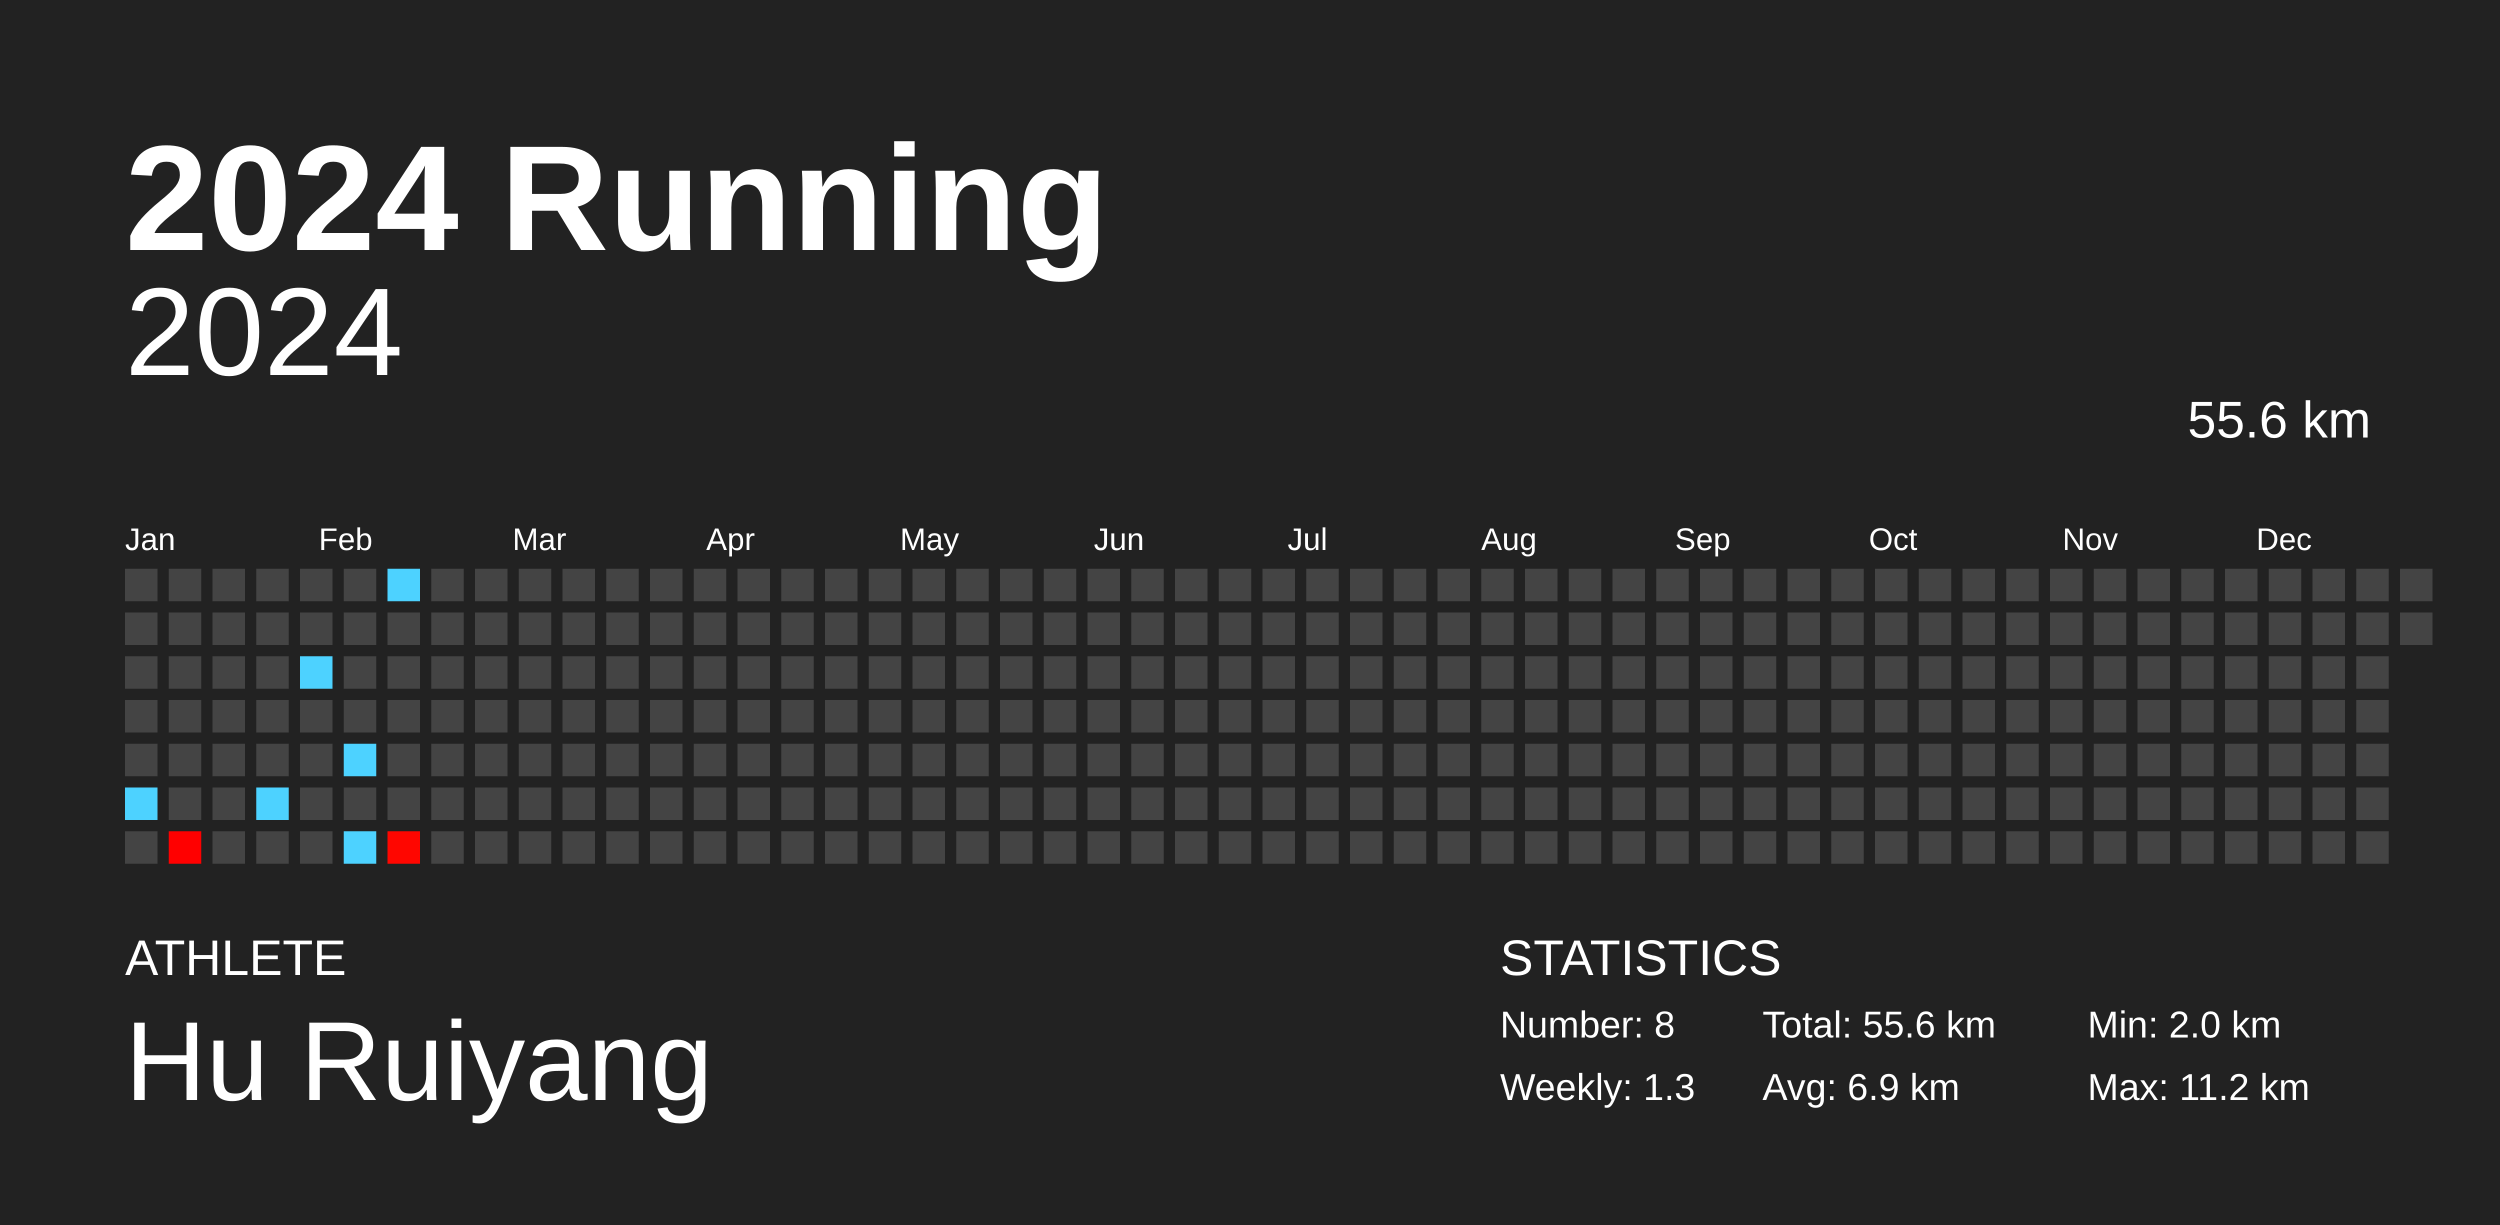
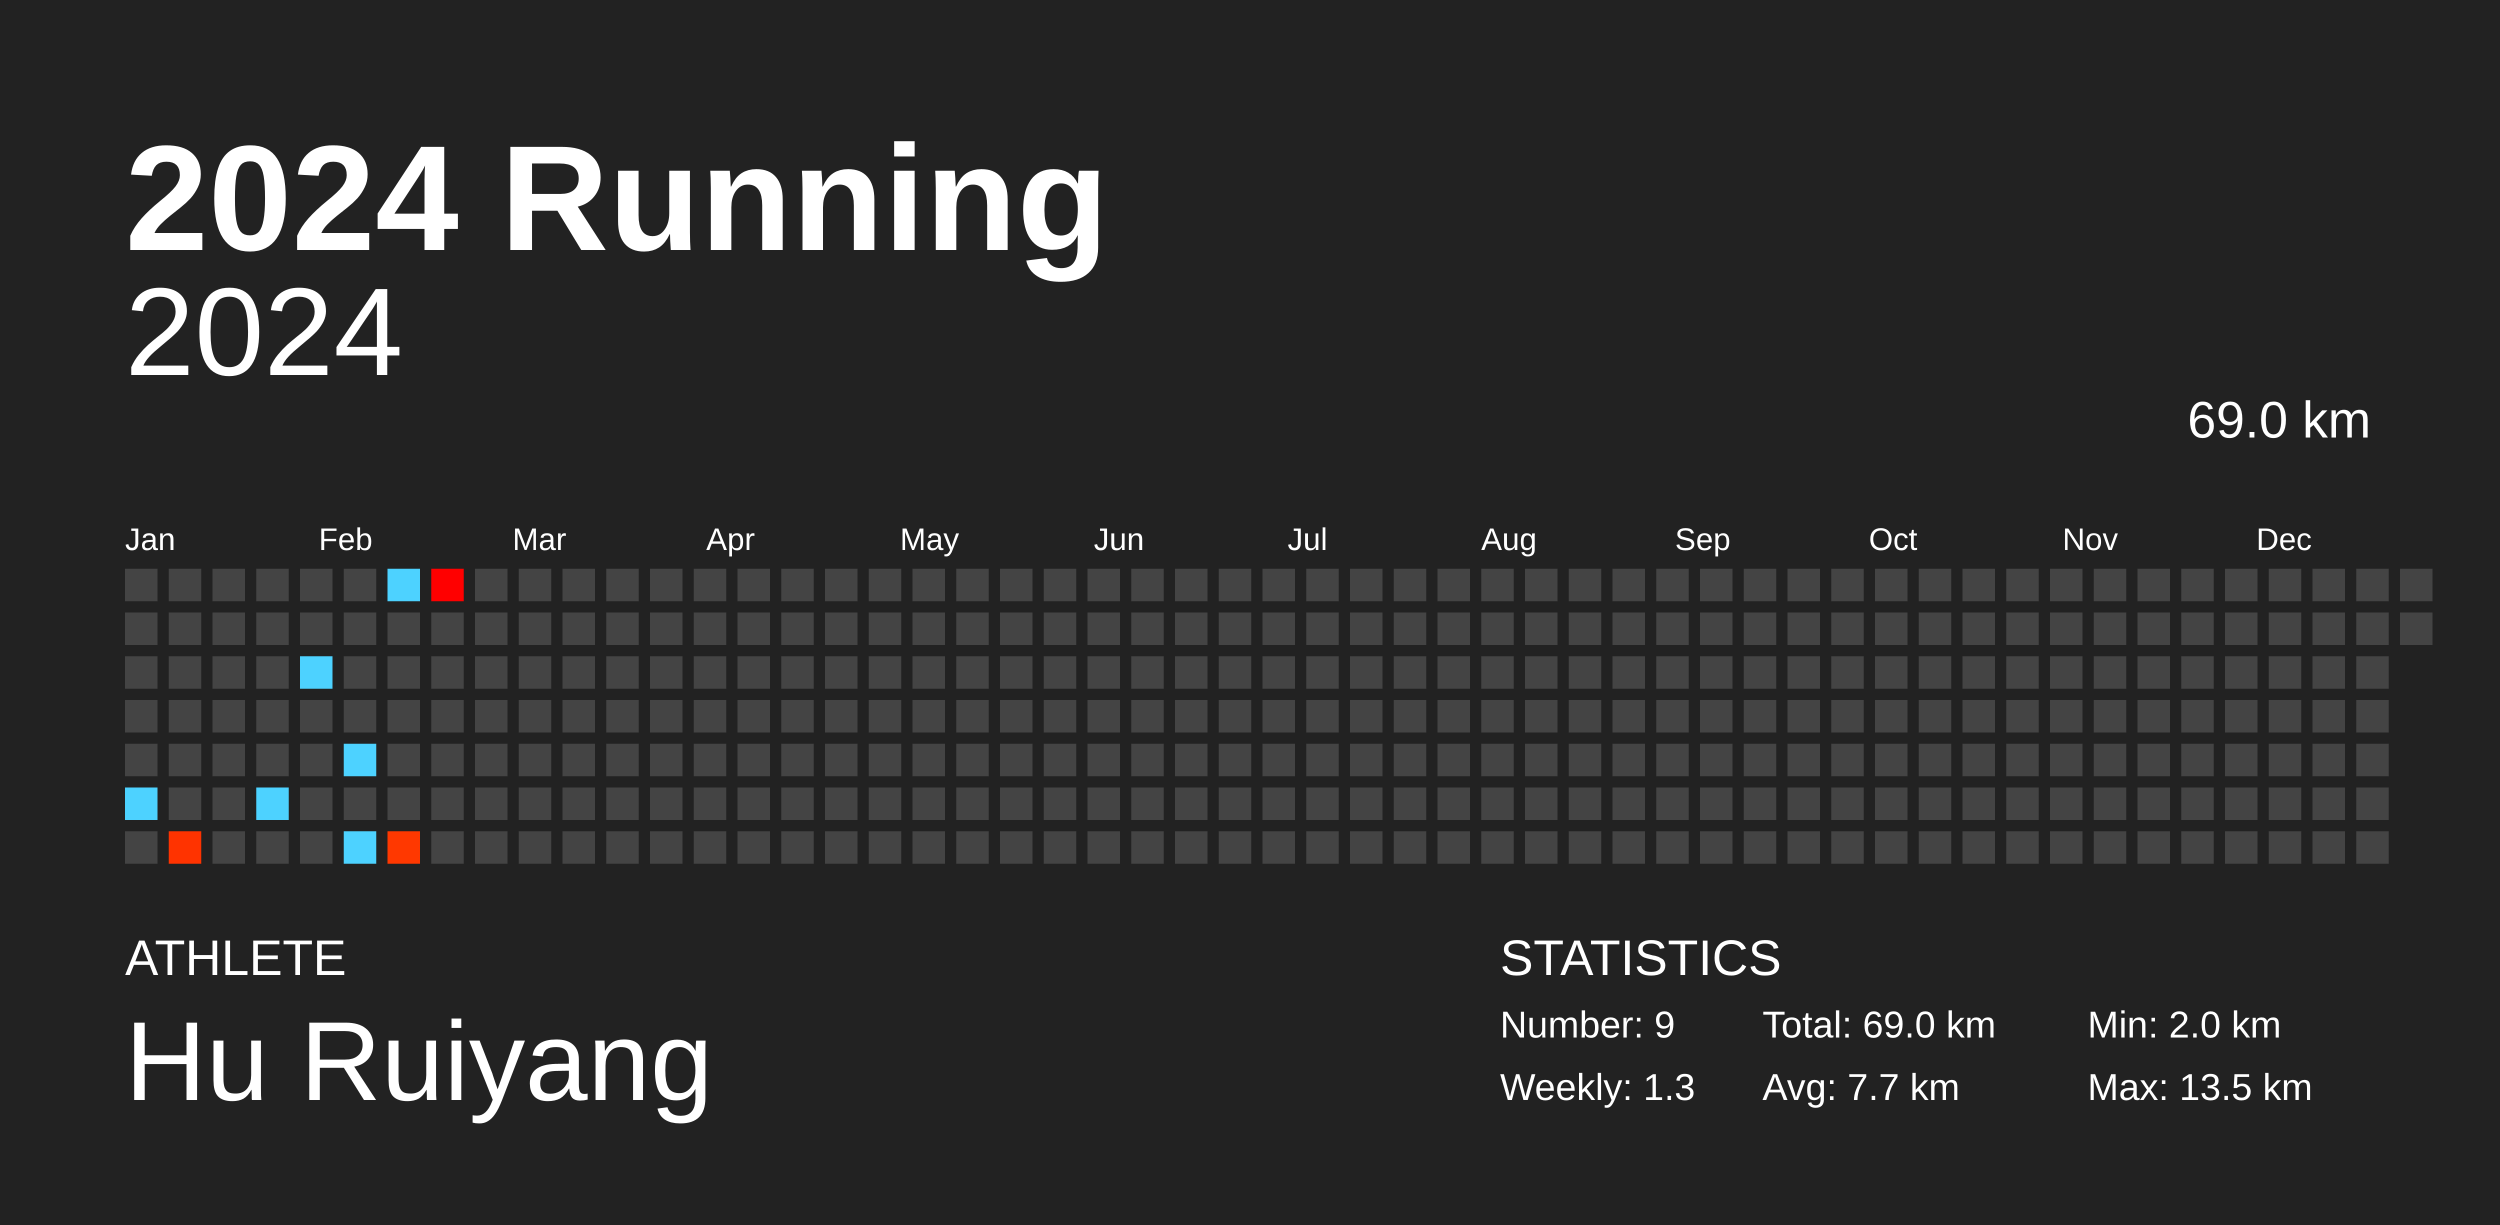
<svg xmlns="http://www.w3.org/2000/svg" baseProfile="full" height="98mm" version="1.1" viewBox="0,0,200,98" width="200mm">
  <defs />
  <rect fill="#222222" height="98" width="200" x="0" y="0" />
  <text fill="#FFFFFF" style="font-size:12px; font-family:Arial; font-weight:bold;" x="10" y="20">2024 Running</text>
  <text fill="#FFFFFF" style="font-size:4px; font-family:Arial" x="10" y="78">ATHLETE</text>
  <text fill="#FFFFFF" style="font-size:9px; font-family:Arial" x="10" y="88">Hu Ruiyang</text>
  <text fill="#FFFFFF" style="font-size:4px; font-family:Arial" x="120" y="78">STATISTICS</text>
-   <text fill="#FFFFFF" style="font-size:3px; font-family:Arial" x="120" y="83">Number: 8</text>
+   <text fill="#FFFFFF" style="font-size:3px; font-family:Arial" x="120" y="83">Number: 9</text>
  <text fill="#FFFFFF" style="font-size:3px; font-family:Arial" x="120" y="88">Weekly: 1.3</text>
-   <text fill="#FFFFFF" style="font-size:3px; font-family:Arial" x="141" y="83">Total: 55.6 km</text>
-   <text fill="#FFFFFF" style="font-size:3px; font-family:Arial" x="141" y="88">Avg: 6.9 km</text>
+   <text fill="#FFFFFF" style="font-size:3px; font-family:Arial" x="141" y="83">Total: 69.0 km</text>
+   <text fill="#FFFFFF" style="font-size:3px; font-family:Arial" x="141" y="88">Avg: 7.7 km</text>
  <text fill="#FFFFFF" style="font-size:3px; font-family:Arial" x="167" y="83">Min: 2.0 km</text>
-   <text fill="#FFFFFF" style="font-size:3px; font-family:Arial" x="167" y="88">Max: 11.2 km</text>
+   <text fill="#FFFFFF" style="font-size:3px; font-family:Arial" x="167" y="88">Max: 13.5 km</text>
  <text alignment-baseline="hanging" fill="#FFFFFF" style="font-size:10.0px; font-family:Arial;" x="10" y="30">2024</text>
-   <text alignment-baseline="hanging" fill="#FFFFFF" style="font-size:4.125px; font-family:Arial;" x="175" y="35">55.6 km</text>
+   <text alignment-baseline="hanging" fill="#FFFFFF" style="font-size:4.125px; font-family:Arial;" x="175" y="35">69.0 km</text>
  <text fill="#FFFFFF" style="font-size:2.5px; font-family:Arial" x="10.0" y="44">Jan</text>
  <text fill="#FFFFFF" style="font-size:2.5px; font-family:Arial" x="25.5" y="44">Feb</text>
  <text fill="#FFFFFF" style="font-size:2.5px; font-family:Arial" x="41.0" y="44">Mar</text>
  <text fill="#FFFFFF" style="font-size:2.5px; font-family:Arial" x="56.5" y="44">Apr</text>
  <text fill="#FFFFFF" style="font-size:2.5px; font-family:Arial" x="72.0" y="44">May</text>
  <text fill="#FFFFFF" style="font-size:2.5px; font-family:Arial" x="87.5" y="44">Jun</text>
  <text fill="#FFFFFF" style="font-size:2.5px; font-family:Arial" x="103.0" y="44">Jul</text>
  <text fill="#FFFFFF" style="font-size:2.5px; font-family:Arial" x="118.5" y="44">Aug</text>
  <text fill="#FFFFFF" style="font-size:2.5px; font-family:Arial" x="134.0" y="44">Sep</text>
  <text fill="#FFFFFF" style="font-size:2.5px; font-family:Arial" x="149.5" y="44">Oct</text>
  <text fill="#FFFFFF" style="font-size:2.5px; font-family:Arial" x="165.0" y="44">Nov</text>
  <text fill="#FFFFFF" style="font-size:2.5px; font-family:Arial" x="180.5" y="44">Dec</text>
  <rect fill="#444444" height="2.6" width="2.6" x="10.0" y="45.5" />
  <rect fill="#444444" height="2.6" width="2.6" x="10.0" y="49.0" />
  <rect fill="#444444" height="2.6" width="2.6" x="10.0" y="52.5" />
  <rect fill="#444444" height="2.6" width="2.6" x="10.0" y="56.0" />
  <rect fill="#444444" height="2.6" width="2.6" x="10.0" y="59.5" />
  <rect fill="#4dd2ff" height="2.6" width="2.6" x="10.0" y="63.0" />
  <rect fill="#444444" height="2.6" width="2.6" x="10.0" y="66.5" />
  <rect fill="#444444" height="2.6" width="2.6" x="13.5" y="45.5" />
  <rect fill="#444444" height="2.6" width="2.6" x="13.5" y="49.0" />
  <rect fill="#444444" height="2.6" width="2.6" x="13.5" y="52.5" />
  <rect fill="#444444" height="2.6" width="2.6" x="13.5" y="56.0" />
  <rect fill="#444444" height="2.6" width="2.6" x="13.5" y="59.5" />
  <rect fill="#444444" height="2.6" width="2.6" x="13.5" y="63.0" />
-   <rect fill="#ff0000" height="2.6" width="2.6" x="13.5" y="66.5" />
+   <rect fill="#ff3300" height="2.6" width="2.6" x="13.5" y="66.5" />
  <rect fill="#444444" height="2.6" width="2.6" x="17.0" y="45.5" />
  <rect fill="#444444" height="2.6" width="2.6" x="17.0" y="49.0" />
  <rect fill="#444444" height="2.6" width="2.6" x="17.0" y="52.5" />
  <rect fill="#444444" height="2.6" width="2.6" x="17.0" y="56.0" />
  <rect fill="#444444" height="2.6" width="2.6" x="17.0" y="59.5" />
  <rect fill="#444444" height="2.6" width="2.6" x="17.0" y="63.0" />
  <rect fill="#444444" height="2.6" width="2.6" x="17.0" y="66.5" />
  <rect fill="#444444" height="2.6" width="2.6" x="20.5" y="45.5" />
  <rect fill="#444444" height="2.6" width="2.6" x="20.5" y="49.0" />
  <rect fill="#444444" height="2.6" width="2.6" x="20.5" y="52.5" />
  <rect fill="#444444" height="2.6" width="2.6" x="20.5" y="56.0" />
  <rect fill="#444444" height="2.6" width="2.6" x="20.5" y="59.5" />
  <rect fill="#4dd2ff" height="2.6" width="2.6" x="20.5" y="63.0" />
  <rect fill="#444444" height="2.6" width="2.6" x="20.5" y="66.5" />
  <rect fill="#444444" height="2.6" width="2.6" x="24.0" y="45.5" />
  <rect fill="#444444" height="2.6" width="2.6" x="24.0" y="49.0" />
  <rect fill="#4dd2ff" height="2.6" width="2.6" x="24.0" y="52.5" />
  <rect fill="#444444" height="2.6" width="2.6" x="24.0" y="56.0" />
  <rect fill="#444444" height="2.6" width="2.6" x="24.0" y="59.5" />
  <rect fill="#444444" height="2.6" width="2.6" x="24.0" y="63.0" />
  <rect fill="#444444" height="2.6" width="2.6" x="24.0" y="66.5" />
  <rect fill="#444444" height="2.6" width="2.6" x="27.5" y="45.5" />
  <rect fill="#444444" height="2.6" width="2.6" x="27.5" y="49.0" />
  <rect fill="#444444" height="2.6" width="2.6" x="27.5" y="52.5" />
  <rect fill="#444444" height="2.6" width="2.6" x="27.5" y="56.0" />
  <rect fill="#4dd2ff" height="2.6" width="2.6" x="27.5" y="59.5" />
  <rect fill="#444444" height="2.6" width="2.6" x="27.5" y="63.0" />
  <rect fill="#4dd2ff" height="2.6" width="2.6" x="27.5" y="66.5" />
  <rect fill="#4dd2ff" height="2.6" width="2.6" x="31.0" y="45.5" />
  <rect fill="#444444" height="2.6" width="2.6" x="31.0" y="49.0" />
  <rect fill="#444444" height="2.6" width="2.6" x="31.0" y="52.5" />
  <rect fill="#444444" height="2.6" width="2.6" x="31.0" y="56.0" />
  <rect fill="#444444" height="2.6" width="2.6" x="31.0" y="59.5" />
  <rect fill="#444444" height="2.6" width="2.6" x="31.0" y="63.0" />
-   <rect fill="#ff0600" height="2.6" width="2.6" x="31.0" y="66.5" />
-   <rect fill="#444444" height="2.6" width="2.6" x="34.5" y="45.5" />
+   <rect fill="#ff3800" height="2.6" width="2.6" x="31.0" y="66.5" />
+   <rect fill="#ff0000" height="2.6" width="2.6" x="34.5" y="45.5" />
  <rect fill="#444444" height="2.6" width="2.6" x="34.5" y="49.0" />
  <rect fill="#444444" height="2.6" width="2.6" x="34.5" y="52.5" />
  <rect fill="#444444" height="2.6" width="2.6" x="34.5" y="56.0" />
  <rect fill="#444444" height="2.6" width="2.6" x="34.5" y="59.5" />
  <rect fill="#444444" height="2.6" width="2.6" x="34.5" y="63.0" />
  <rect fill="#444444" height="2.6" width="2.6" x="34.5" y="66.5" />
  <rect fill="#444444" height="2.6" width="2.6" x="38.0" y="45.5" />
  <rect fill="#444444" height="2.6" width="2.6" x="38.0" y="49.0" />
  <rect fill="#444444" height="2.6" width="2.6" x="38.0" y="52.5" />
  <rect fill="#444444" height="2.6" width="2.6" x="38.0" y="56.0" />
  <rect fill="#444444" height="2.6" width="2.6" x="38.0" y="59.5" />
  <rect fill="#444444" height="2.6" width="2.6" x="38.0" y="63.0" />
  <rect fill="#444444" height="2.6" width="2.6" x="38.0" y="66.5" />
  <rect fill="#444444" height="2.6" width="2.6" x="41.5" y="45.5" />
  <rect fill="#444444" height="2.6" width="2.6" x="41.5" y="49.0" />
  <rect fill="#444444" height="2.6" width="2.6" x="41.5" y="52.5" />
  <rect fill="#444444" height="2.6" width="2.6" x="41.5" y="56.0" />
  <rect fill="#444444" height="2.6" width="2.6" x="41.5" y="59.5" />
  <rect fill="#444444" height="2.6" width="2.6" x="41.5" y="63.0" />
  <rect fill="#444444" height="2.6" width="2.6" x="41.5" y="66.5" />
  <rect fill="#444444" height="2.6" width="2.6" x="45.0" y="45.5" />
  <rect fill="#444444" height="2.6" width="2.6" x="45.0" y="49.0" />
  <rect fill="#444444" height="2.6" width="2.6" x="45.0" y="52.5" />
  <rect fill="#444444" height="2.6" width="2.6" x="45.0" y="56.0" />
  <rect fill="#444444" height="2.6" width="2.6" x="45.0" y="59.5" />
  <rect fill="#444444" height="2.6" width="2.6" x="45.0" y="63.0" />
  <rect fill="#444444" height="2.6" width="2.6" x="45.0" y="66.5" />
  <rect fill="#444444" height="2.6" width="2.6" x="48.5" y="45.5" />
  <rect fill="#444444" height="2.6" width="2.6" x="48.5" y="49.0" />
  <rect fill="#444444" height="2.6" width="2.6" x="48.5" y="52.5" />
  <rect fill="#444444" height="2.6" width="2.6" x="48.5" y="56.0" />
  <rect fill="#444444" height="2.6" width="2.6" x="48.5" y="59.5" />
  <rect fill="#444444" height="2.6" width="2.6" x="48.5" y="63.0" />
  <rect fill="#444444" height="2.6" width="2.6" x="48.5" y="66.5" />
  <rect fill="#444444" height="2.6" width="2.6" x="52.0" y="45.5" />
  <rect fill="#444444" height="2.6" width="2.6" x="52.0" y="49.0" />
  <rect fill="#444444" height="2.6" width="2.6" x="52.0" y="52.5" />
  <rect fill="#444444" height="2.6" width="2.6" x="52.0" y="56.0" />
  <rect fill="#444444" height="2.6" width="2.6" x="52.0" y="59.5" />
  <rect fill="#444444" height="2.6" width="2.6" x="52.0" y="63.0" />
  <rect fill="#444444" height="2.6" width="2.6" x="52.0" y="66.5" />
  <rect fill="#444444" height="2.6" width="2.6" x="55.5" y="45.5" />
  <rect fill="#444444" height="2.6" width="2.6" x="55.5" y="49.0" />
  <rect fill="#444444" height="2.6" width="2.6" x="55.5" y="52.5" />
  <rect fill="#444444" height="2.6" width="2.6" x="55.5" y="56.0" />
  <rect fill="#444444" height="2.6" width="2.6" x="55.5" y="59.5" />
  <rect fill="#444444" height="2.6" width="2.6" x="55.5" y="63.0" />
  <rect fill="#444444" height="2.6" width="2.6" x="55.5" y="66.5" />
  <rect fill="#444444" height="2.6" width="2.6" x="59.0" y="45.5" />
  <rect fill="#444444" height="2.6" width="2.6" x="59.0" y="49.0" />
  <rect fill="#444444" height="2.6" width="2.6" x="59.0" y="52.5" />
  <rect fill="#444444" height="2.6" width="2.6" x="59.0" y="56.0" />
  <rect fill="#444444" height="2.6" width="2.6" x="59.0" y="59.5" />
  <rect fill="#444444" height="2.6" width="2.6" x="59.0" y="63.0" />
  <rect fill="#444444" height="2.6" width="2.6" x="59.0" y="66.5" />
  <rect fill="#444444" height="2.6" width="2.6" x="62.5" y="45.5" />
  <rect fill="#444444" height="2.6" width="2.6" x="62.5" y="49.0" />
  <rect fill="#444444" height="2.6" width="2.6" x="62.5" y="52.5" />
  <rect fill="#444444" height="2.6" width="2.6" x="62.5" y="56.0" />
  <rect fill="#444444" height="2.6" width="2.6" x="62.5" y="59.5" />
  <rect fill="#444444" height="2.6" width="2.6" x="62.5" y="63.0" />
  <rect fill="#444444" height="2.6" width="2.6" x="62.5" y="66.5" />
  <rect fill="#444444" height="2.6" width="2.6" x="66.0" y="45.5" />
  <rect fill="#444444" height="2.6" width="2.6" x="66.0" y="49.0" />
  <rect fill="#444444" height="2.6" width="2.6" x="66.0" y="52.5" />
  <rect fill="#444444" height="2.6" width="2.6" x="66.0" y="56.0" />
  <rect fill="#444444" height="2.6" width="2.6" x="66.0" y="59.5" />
  <rect fill="#444444" height="2.6" width="2.6" x="66.0" y="63.0" />
  <rect fill="#444444" height="2.6" width="2.6" x="66.0" y="66.5" />
  <rect fill="#444444" height="2.6" width="2.6" x="69.5" y="45.5" />
  <rect fill="#444444" height="2.6" width="2.6" x="69.5" y="49.0" />
  <rect fill="#444444" height="2.6" width="2.6" x="69.5" y="52.5" />
  <rect fill="#444444" height="2.6" width="2.6" x="69.5" y="56.0" />
  <rect fill="#444444" height="2.6" width="2.6" x="69.5" y="59.5" />
  <rect fill="#444444" height="2.6" width="2.6" x="69.5" y="63.0" />
  <rect fill="#444444" height="2.6" width="2.6" x="69.5" y="66.5" />
  <rect fill="#444444" height="2.6" width="2.6" x="73.0" y="45.5" />
  <rect fill="#444444" height="2.6" width="2.6" x="73.0" y="49.0" />
  <rect fill="#444444" height="2.6" width="2.6" x="73.0" y="52.5" />
  <rect fill="#444444" height="2.6" width="2.6" x="73.0" y="56.0" />
  <rect fill="#444444" height="2.6" width="2.6" x="73.0" y="59.5" />
  <rect fill="#444444" height="2.6" width="2.6" x="73.0" y="63.0" />
  <rect fill="#444444" height="2.6" width="2.6" x="73.0" y="66.5" />
  <rect fill="#444444" height="2.6" width="2.6" x="76.5" y="45.5" />
  <rect fill="#444444" height="2.6" width="2.6" x="76.5" y="49.0" />
  <rect fill="#444444" height="2.6" width="2.6" x="76.5" y="52.5" />
  <rect fill="#444444" height="2.6" width="2.6" x="76.5" y="56.0" />
  <rect fill="#444444" height="2.6" width="2.6" x="76.5" y="59.5" />
  <rect fill="#444444" height="2.6" width="2.6" x="76.5" y="63.0" />
  <rect fill="#444444" height="2.6" width="2.6" x="76.5" y="66.5" />
  <rect fill="#444444" height="2.6" width="2.6" x="80.0" y="45.5" />
  <rect fill="#444444" height="2.6" width="2.6" x="80.0" y="49.0" />
  <rect fill="#444444" height="2.6" width="2.6" x="80.0" y="52.5" />
  <rect fill="#444444" height="2.6" width="2.6" x="80.0" y="56.0" />
  <rect fill="#444444" height="2.6" width="2.6" x="80.0" y="59.5" />
  <rect fill="#444444" height="2.6" width="2.6" x="80.0" y="63.0" />
  <rect fill="#444444" height="2.6" width="2.6" x="80.0" y="66.5" />
  <rect fill="#444444" height="2.6" width="2.6" x="83.5" y="45.5" />
  <rect fill="#444444" height="2.6" width="2.6" x="83.5" y="49.0" />
  <rect fill="#444444" height="2.6" width="2.6" x="83.5" y="52.5" />
  <rect fill="#444444" height="2.6" width="2.6" x="83.5" y="56.0" />
  <rect fill="#444444" height="2.6" width="2.6" x="83.5" y="59.5" />
  <rect fill="#444444" height="2.6" width="2.6" x="83.5" y="63.0" />
  <rect fill="#444444" height="2.6" width="2.6" x="83.5" y="66.5" />
  <rect fill="#444444" height="2.6" width="2.6" x="87.0" y="45.5" />
  <rect fill="#444444" height="2.6" width="2.6" x="87.0" y="49.0" />
  <rect fill="#444444" height="2.6" width="2.6" x="87.0" y="52.5" />
  <rect fill="#444444" height="2.6" width="2.6" x="87.0" y="56.0" />
  <rect fill="#444444" height="2.6" width="2.6" x="87.0" y="59.5" />
  <rect fill="#444444" height="2.6" width="2.6" x="87.0" y="63.0" />
  <rect fill="#444444" height="2.6" width="2.6" x="87.0" y="66.5" />
  <rect fill="#444444" height="2.6" width="2.6" x="90.5" y="45.5" />
  <rect fill="#444444" height="2.6" width="2.6" x="90.5" y="49.0" />
  <rect fill="#444444" height="2.6" width="2.6" x="90.5" y="52.5" />
  <rect fill="#444444" height="2.6" width="2.6" x="90.5" y="56.0" />
  <rect fill="#444444" height="2.6" width="2.6" x="90.5" y="59.5" />
  <rect fill="#444444" height="2.6" width="2.6" x="90.5" y="63.0" />
  <rect fill="#444444" height="2.6" width="2.6" x="90.5" y="66.5" />
  <rect fill="#444444" height="2.6" width="2.6" x="94.0" y="45.5" />
  <rect fill="#444444" height="2.6" width="2.6" x="94.0" y="49.0" />
  <rect fill="#444444" height="2.6" width="2.6" x="94.0" y="52.5" />
  <rect fill="#444444" height="2.6" width="2.6" x="94.0" y="56.0" />
  <rect fill="#444444" height="2.6" width="2.6" x="94.0" y="59.5" />
  <rect fill="#444444" height="2.6" width="2.6" x="94.0" y="63.0" />
  <rect fill="#444444" height="2.6" width="2.6" x="94.0" y="66.5" />
  <rect fill="#444444" height="2.6" width="2.6" x="97.5" y="45.5" />
  <rect fill="#444444" height="2.6" width="2.6" x="97.5" y="49.0" />
  <rect fill="#444444" height="2.6" width="2.6" x="97.5" y="52.5" />
  <rect fill="#444444" height="2.6" width="2.6" x="97.5" y="56.0" />
  <rect fill="#444444" height="2.6" width="2.6" x="97.5" y="59.5" />
  <rect fill="#444444" height="2.6" width="2.6" x="97.5" y="63.0" />
  <rect fill="#444444" height="2.6" width="2.6" x="97.5" y="66.5" />
  <rect fill="#444444" height="2.6" width="2.6" x="101.0" y="45.5" />
  <rect fill="#444444" height="2.6" width="2.6" x="101.0" y="49.0" />
  <rect fill="#444444" height="2.6" width="2.6" x="101.0" y="52.5" />
  <rect fill="#444444" height="2.6" width="2.6" x="101.0" y="56.0" />
  <rect fill="#444444" height="2.6" width="2.6" x="101.0" y="59.5" />
  <rect fill="#444444" height="2.6" width="2.6" x="101.0" y="63.0" />
  <rect fill="#444444" height="2.6" width="2.6" x="101.0" y="66.5" />
  <rect fill="#444444" height="2.6" width="2.6" x="104.5" y="45.5" />
  <rect fill="#444444" height="2.6" width="2.6" x="104.5" y="49.0" />
  <rect fill="#444444" height="2.6" width="2.6" x="104.5" y="52.5" />
  <rect fill="#444444" height="2.6" width="2.6" x="104.5" y="56.0" />
  <rect fill="#444444" height="2.6" width="2.6" x="104.5" y="59.5" />
  <rect fill="#444444" height="2.6" width="2.6" x="104.5" y="63.0" />
  <rect fill="#444444" height="2.6" width="2.6" x="104.5" y="66.5" />
  <rect fill="#444444" height="2.6" width="2.6" x="108.0" y="45.5" />
  <rect fill="#444444" height="2.6" width="2.6" x="108.0" y="49.0" />
  <rect fill="#444444" height="2.6" width="2.6" x="108.0" y="52.5" />
  <rect fill="#444444" height="2.6" width="2.6" x="108.0" y="56.0" />
  <rect fill="#444444" height="2.6" width="2.6" x="108.0" y="59.5" />
  <rect fill="#444444" height="2.6" width="2.6" x="108.0" y="63.0" />
  <rect fill="#444444" height="2.6" width="2.6" x="108.0" y="66.5" />
  <rect fill="#444444" height="2.6" width="2.6" x="111.5" y="45.5" />
  <rect fill="#444444" height="2.6" width="2.6" x="111.5" y="49.0" />
  <rect fill="#444444" height="2.6" width="2.6" x="111.5" y="52.5" />
  <rect fill="#444444" height="2.6" width="2.6" x="111.5" y="56.0" />
  <rect fill="#444444" height="2.6" width="2.6" x="111.5" y="59.5" />
  <rect fill="#444444" height="2.6" width="2.6" x="111.5" y="63.0" />
  <rect fill="#444444" height="2.6" width="2.6" x="111.5" y="66.5" />
  <rect fill="#444444" height="2.6" width="2.6" x="115.0" y="45.5" />
  <rect fill="#444444" height="2.6" width="2.6" x="115.0" y="49.0" />
  <rect fill="#444444" height="2.6" width="2.6" x="115.0" y="52.5" />
  <rect fill="#444444" height="2.6" width="2.6" x="115.0" y="56.0" />
  <rect fill="#444444" height="2.6" width="2.6" x="115.0" y="59.5" />
  <rect fill="#444444" height="2.6" width="2.6" x="115.0" y="63.0" />
  <rect fill="#444444" height="2.6" width="2.6" x="115.0" y="66.5" />
  <rect fill="#444444" height="2.6" width="2.6" x="118.5" y="45.5" />
  <rect fill="#444444" height="2.6" width="2.6" x="118.5" y="49.0" />
  <rect fill="#444444" height="2.6" width="2.6" x="118.5" y="52.5" />
  <rect fill="#444444" height="2.6" width="2.6" x="118.5" y="56.0" />
  <rect fill="#444444" height="2.6" width="2.6" x="118.5" y="59.5" />
  <rect fill="#444444" height="2.6" width="2.6" x="118.5" y="63.0" />
  <rect fill="#444444" height="2.6" width="2.6" x="118.5" y="66.5" />
  <rect fill="#444444" height="2.6" width="2.6" x="122.0" y="45.5" />
  <rect fill="#444444" height="2.6" width="2.6" x="122.0" y="49.0" />
  <rect fill="#444444" height="2.6" width="2.6" x="122.0" y="52.5" />
  <rect fill="#444444" height="2.6" width="2.6" x="122.0" y="56.0" />
  <rect fill="#444444" height="2.6" width="2.6" x="122.0" y="59.5" />
  <rect fill="#444444" height="2.6" width="2.6" x="122.0" y="63.0" />
  <rect fill="#444444" height="2.6" width="2.6" x="122.0" y="66.5" />
  <rect fill="#444444" height="2.6" width="2.6" x="125.5" y="45.5" />
  <rect fill="#444444" height="2.6" width="2.6" x="125.5" y="49.0" />
  <rect fill="#444444" height="2.6" width="2.6" x="125.5" y="52.5" />
  <rect fill="#444444" height="2.6" width="2.6" x="125.5" y="56.0" />
  <rect fill="#444444" height="2.6" width="2.6" x="125.5" y="59.5" />
  <rect fill="#444444" height="2.6" width="2.6" x="125.5" y="63.0" />
  <rect fill="#444444" height="2.6" width="2.6" x="125.5" y="66.5" />
  <rect fill="#444444" height="2.6" width="2.6" x="129.0" y="45.5" />
  <rect fill="#444444" height="2.6" width="2.6" x="129.0" y="49.0" />
  <rect fill="#444444" height="2.6" width="2.6" x="129.0" y="52.5" />
  <rect fill="#444444" height="2.6" width="2.6" x="129.0" y="56.0" />
  <rect fill="#444444" height="2.6" width="2.6" x="129.0" y="59.5" />
  <rect fill="#444444" height="2.6" width="2.6" x="129.0" y="63.0" />
  <rect fill="#444444" height="2.6" width="2.6" x="129.0" y="66.5" />
  <rect fill="#444444" height="2.6" width="2.6" x="132.5" y="45.5" />
  <rect fill="#444444" height="2.6" width="2.6" x="132.5" y="49.0" />
  <rect fill="#444444" height="2.6" width="2.6" x="132.5" y="52.5" />
  <rect fill="#444444" height="2.6" width="2.6" x="132.5" y="56.0" />
  <rect fill="#444444" height="2.6" width="2.6" x="132.5" y="59.5" />
  <rect fill="#444444" height="2.6" width="2.6" x="132.5" y="63.0" />
  <rect fill="#444444" height="2.6" width="2.6" x="132.5" y="66.5" />
  <rect fill="#444444" height="2.6" width="2.6" x="136.0" y="45.5" />
  <rect fill="#444444" height="2.6" width="2.6" x="136.0" y="49.0" />
  <rect fill="#444444" height="2.6" width="2.6" x="136.0" y="52.5" />
  <rect fill="#444444" height="2.6" width="2.6" x="136.0" y="56.0" />
  <rect fill="#444444" height="2.6" width="2.6" x="136.0" y="59.5" />
  <rect fill="#444444" height="2.6" width="2.6" x="136.0" y="63.0" />
  <rect fill="#444444" height="2.6" width="2.6" x="136.0" y="66.5" />
  <rect fill="#444444" height="2.6" width="2.6" x="139.5" y="45.5" />
  <rect fill="#444444" height="2.6" width="2.6" x="139.5" y="49.0" />
  <rect fill="#444444" height="2.6" width="2.6" x="139.5" y="52.5" />
  <rect fill="#444444" height="2.6" width="2.6" x="139.5" y="56.0" />
  <rect fill="#444444" height="2.6" width="2.6" x="139.5" y="59.5" />
  <rect fill="#444444" height="2.6" width="2.6" x="139.5" y="63.0" />
  <rect fill="#444444" height="2.6" width="2.6" x="139.5" y="66.5" />
  <rect fill="#444444" height="2.6" width="2.6" x="143.0" y="45.5" />
  <rect fill="#444444" height="2.6" width="2.6" x="143.0" y="49.0" />
  <rect fill="#444444" height="2.6" width="2.6" x="143.0" y="52.5" />
  <rect fill="#444444" height="2.6" width="2.6" x="143.0" y="56.0" />
  <rect fill="#444444" height="2.6" width="2.6" x="143.0" y="59.5" />
  <rect fill="#444444" height="2.6" width="2.6" x="143.0" y="63.0" />
  <rect fill="#444444" height="2.6" width="2.6" x="143.0" y="66.5" />
  <rect fill="#444444" height="2.6" width="2.6" x="146.5" y="45.5" />
  <rect fill="#444444" height="2.6" width="2.6" x="146.5" y="49.0" />
  <rect fill="#444444" height="2.6" width="2.6" x="146.5" y="52.5" />
  <rect fill="#444444" height="2.6" width="2.6" x="146.5" y="56.0" />
  <rect fill="#444444" height="2.6" width="2.6" x="146.5" y="59.5" />
  <rect fill="#444444" height="2.6" width="2.6" x="146.5" y="63.0" />
  <rect fill="#444444" height="2.6" width="2.6" x="146.5" y="66.5" />
  <rect fill="#444444" height="2.6" width="2.6" x="150.0" y="45.5" />
  <rect fill="#444444" height="2.6" width="2.6" x="150.0" y="49.0" />
  <rect fill="#444444" height="2.6" width="2.6" x="150.0" y="52.5" />
  <rect fill="#444444" height="2.6" width="2.6" x="150.0" y="56.0" />
  <rect fill="#444444" height="2.6" width="2.6" x="150.0" y="59.5" />
  <rect fill="#444444" height="2.6" width="2.6" x="150.0" y="63.0" />
  <rect fill="#444444" height="2.6" width="2.6" x="150.0" y="66.5" />
  <rect fill="#444444" height="2.6" width="2.6" x="153.5" y="45.5" />
  <rect fill="#444444" height="2.6" width="2.6" x="153.5" y="49.0" />
  <rect fill="#444444" height="2.6" width="2.6" x="153.5" y="52.5" />
  <rect fill="#444444" height="2.6" width="2.6" x="153.5" y="56.0" />
  <rect fill="#444444" height="2.6" width="2.6" x="153.5" y="59.5" />
  <rect fill="#444444" height="2.6" width="2.6" x="153.5" y="63.0" />
  <rect fill="#444444" height="2.6" width="2.6" x="153.5" y="66.5" />
  <rect fill="#444444" height="2.6" width="2.6" x="157.0" y="45.5" />
  <rect fill="#444444" height="2.6" width="2.6" x="157.0" y="49.0" />
  <rect fill="#444444" height="2.6" width="2.6" x="157.0" y="52.5" />
  <rect fill="#444444" height="2.6" width="2.6" x="157.0" y="56.0" />
  <rect fill="#444444" height="2.6" width="2.6" x="157.0" y="59.5" />
  <rect fill="#444444" height="2.6" width="2.6" x="157.0" y="63.0" />
  <rect fill="#444444" height="2.6" width="2.6" x="157.0" y="66.5" />
  <rect fill="#444444" height="2.6" width="2.6" x="160.5" y="45.5" />
  <rect fill="#444444" height="2.6" width="2.6" x="160.5" y="49.0" />
  <rect fill="#444444" height="2.6" width="2.6" x="160.5" y="52.5" />
  <rect fill="#444444" height="2.6" width="2.6" x="160.5" y="56.0" />
  <rect fill="#444444" height="2.6" width="2.6" x="160.5" y="59.5" />
  <rect fill="#444444" height="2.6" width="2.6" x="160.5" y="63.0" />
  <rect fill="#444444" height="2.6" width="2.6" x="160.5" y="66.5" />
  <rect fill="#444444" height="2.6" width="2.6" x="164.0" y="45.5" />
  <rect fill="#444444" height="2.6" width="2.6" x="164.0" y="49.0" />
  <rect fill="#444444" height="2.6" width="2.6" x="164.0" y="52.5" />
  <rect fill="#444444" height="2.6" width="2.6" x="164.0" y="56.0" />
  <rect fill="#444444" height="2.6" width="2.6" x="164.0" y="59.5" />
  <rect fill="#444444" height="2.6" width="2.6" x="164.0" y="63.0" />
  <rect fill="#444444" height="2.6" width="2.6" x="164.0" y="66.5" />
  <rect fill="#444444" height="2.6" width="2.6" x="167.5" y="45.5" />
  <rect fill="#444444" height="2.6" width="2.6" x="167.5" y="49.0" />
  <rect fill="#444444" height="2.6" width="2.6" x="167.5" y="52.5" />
  <rect fill="#444444" height="2.6" width="2.6" x="167.5" y="56.0" />
  <rect fill="#444444" height="2.6" width="2.6" x="167.5" y="59.5" />
  <rect fill="#444444" height="2.6" width="2.6" x="167.5" y="63.0" />
  <rect fill="#444444" height="2.6" width="2.6" x="167.5" y="66.5" />
  <rect fill="#444444" height="2.6" width="2.6" x="171.0" y="45.5" />
  <rect fill="#444444" height="2.6" width="2.6" x="171.0" y="49.0" />
  <rect fill="#444444" height="2.6" width="2.6" x="171.0" y="52.5" />
  <rect fill="#444444" height="2.6" width="2.6" x="171.0" y="56.0" />
  <rect fill="#444444" height="2.6" width="2.6" x="171.0" y="59.5" />
  <rect fill="#444444" height="2.6" width="2.6" x="171.0" y="63.0" />
  <rect fill="#444444" height="2.6" width="2.6" x="171.0" y="66.5" />
  <rect fill="#444444" height="2.6" width="2.6" x="174.5" y="45.5" />
  <rect fill="#444444" height="2.6" width="2.6" x="174.5" y="49.0" />
  <rect fill="#444444" height="2.6" width="2.6" x="174.5" y="52.5" />
  <rect fill="#444444" height="2.6" width="2.6" x="174.5" y="56.0" />
  <rect fill="#444444" height="2.6" width="2.6" x="174.5" y="59.5" />
  <rect fill="#444444" height="2.6" width="2.6" x="174.5" y="63.0" />
  <rect fill="#444444" height="2.6" width="2.6" x="174.5" y="66.5" />
  <rect fill="#444444" height="2.6" width="2.6" x="178.0" y="45.5" />
  <rect fill="#444444" height="2.6" width="2.6" x="178.0" y="49.0" />
  <rect fill="#444444" height="2.6" width="2.6" x="178.0" y="52.5" />
  <rect fill="#444444" height="2.6" width="2.6" x="178.0" y="56.0" />
  <rect fill="#444444" height="2.6" width="2.6" x="178.0" y="59.5" />
  <rect fill="#444444" height="2.6" width="2.6" x="178.0" y="63.0" />
  <rect fill="#444444" height="2.6" width="2.6" x="178.0" y="66.5" />
  <rect fill="#444444" height="2.6" width="2.6" x="181.5" y="45.5" />
  <rect fill="#444444" height="2.6" width="2.6" x="181.5" y="49.0" />
  <rect fill="#444444" height="2.6" width="2.6" x="181.5" y="52.5" />
  <rect fill="#444444" height="2.6" width="2.6" x="181.5" y="56.0" />
  <rect fill="#444444" height="2.6" width="2.6" x="181.5" y="59.5" />
  <rect fill="#444444" height="2.6" width="2.6" x="181.5" y="63.0" />
  <rect fill="#444444" height="2.6" width="2.6" x="181.5" y="66.5" />
  <rect fill="#444444" height="2.6" width="2.6" x="185.0" y="45.5" />
  <rect fill="#444444" height="2.6" width="2.6" x="185.0" y="49.0" />
  <rect fill="#444444" height="2.6" width="2.6" x="185.0" y="52.5" />
  <rect fill="#444444" height="2.6" width="2.6" x="185.0" y="56.0" />
  <rect fill="#444444" height="2.6" width="2.6" x="185.0" y="59.5" />
  <rect fill="#444444" height="2.6" width="2.6" x="185.0" y="63.0" />
  <rect fill="#444444" height="2.6" width="2.6" x="185.0" y="66.5" />
  <rect fill="#444444" height="2.6" width="2.6" x="188.5" y="45.5" />
  <rect fill="#444444" height="2.6" width="2.6" x="188.5" y="49.0" />
  <rect fill="#444444" height="2.6" width="2.6" x="188.5" y="52.5" />
  <rect fill="#444444" height="2.6" width="2.6" x="188.5" y="56.0" />
  <rect fill="#444444" height="2.6" width="2.6" x="188.5" y="59.5" />
  <rect fill="#444444" height="2.6" width="2.6" x="188.5" y="63.0" />
  <rect fill="#444444" height="2.6" width="2.6" x="188.5" y="66.5" />
  <rect fill="#444444" height="2.6" width="2.6" x="192.0" y="45.5" />
  <rect fill="#444444" height="2.6" width="2.6" x="192.0" y="49.0" />
</svg>
